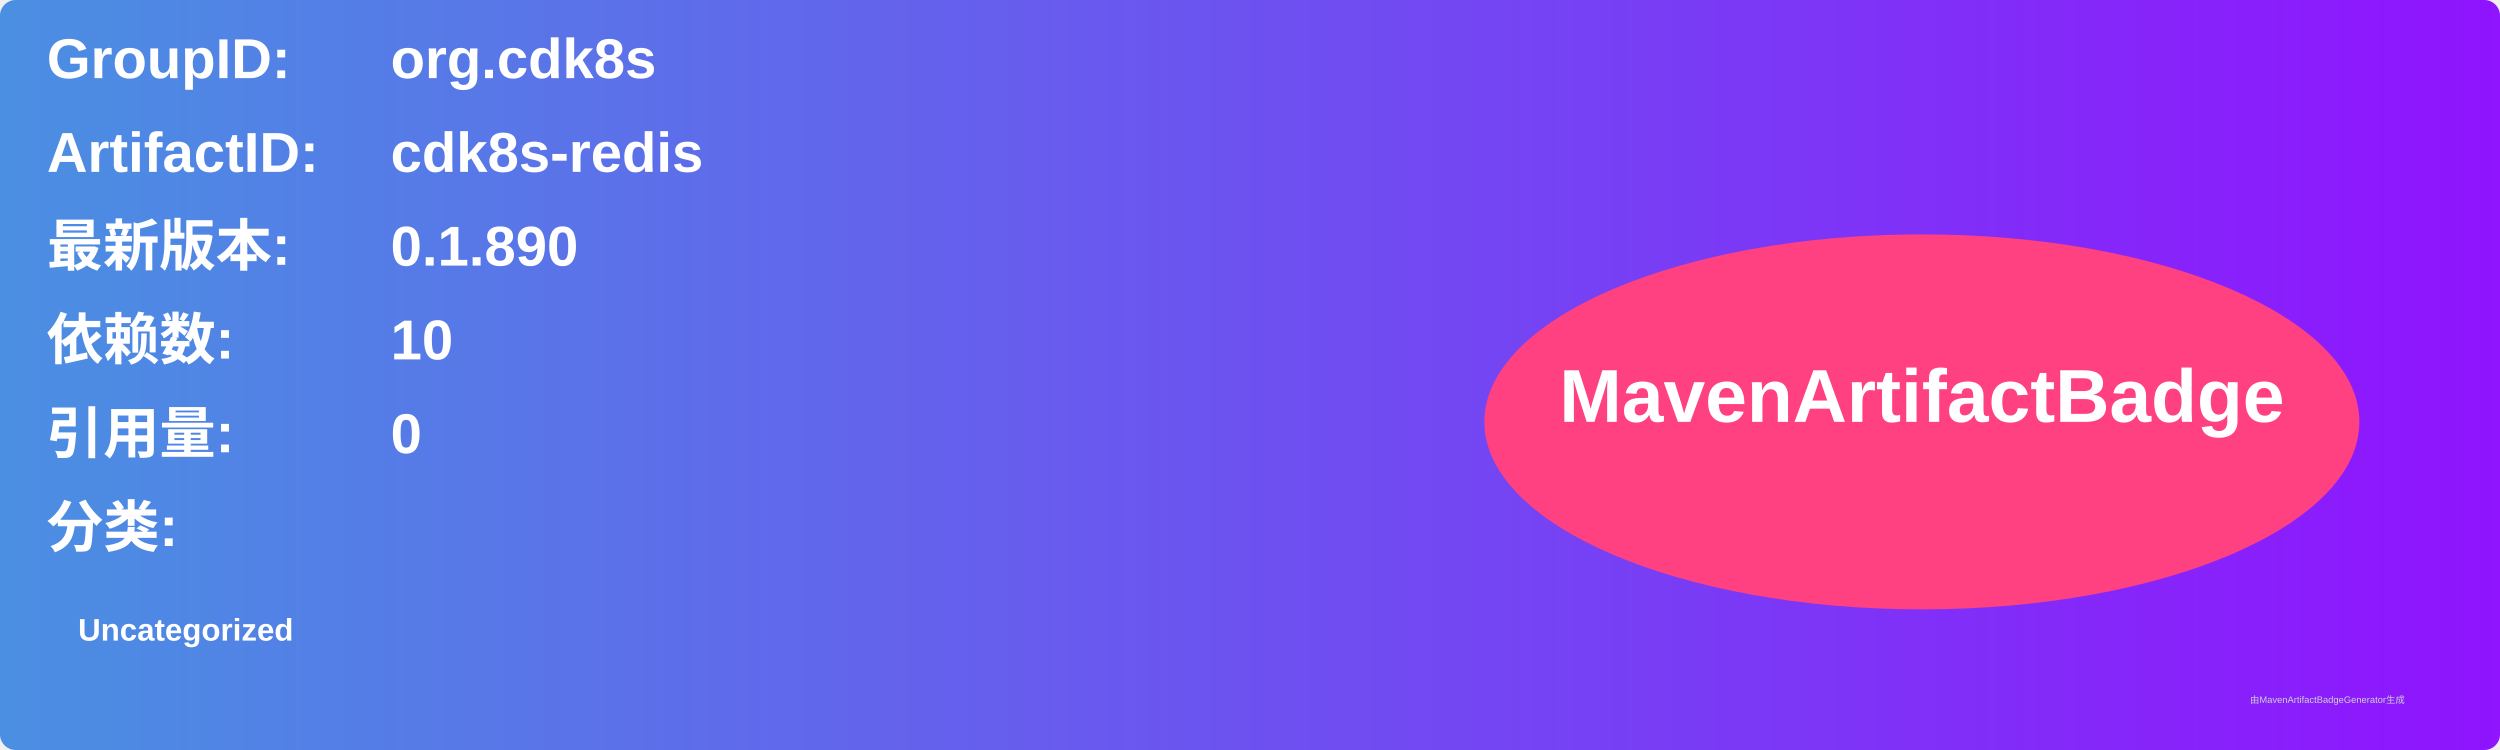
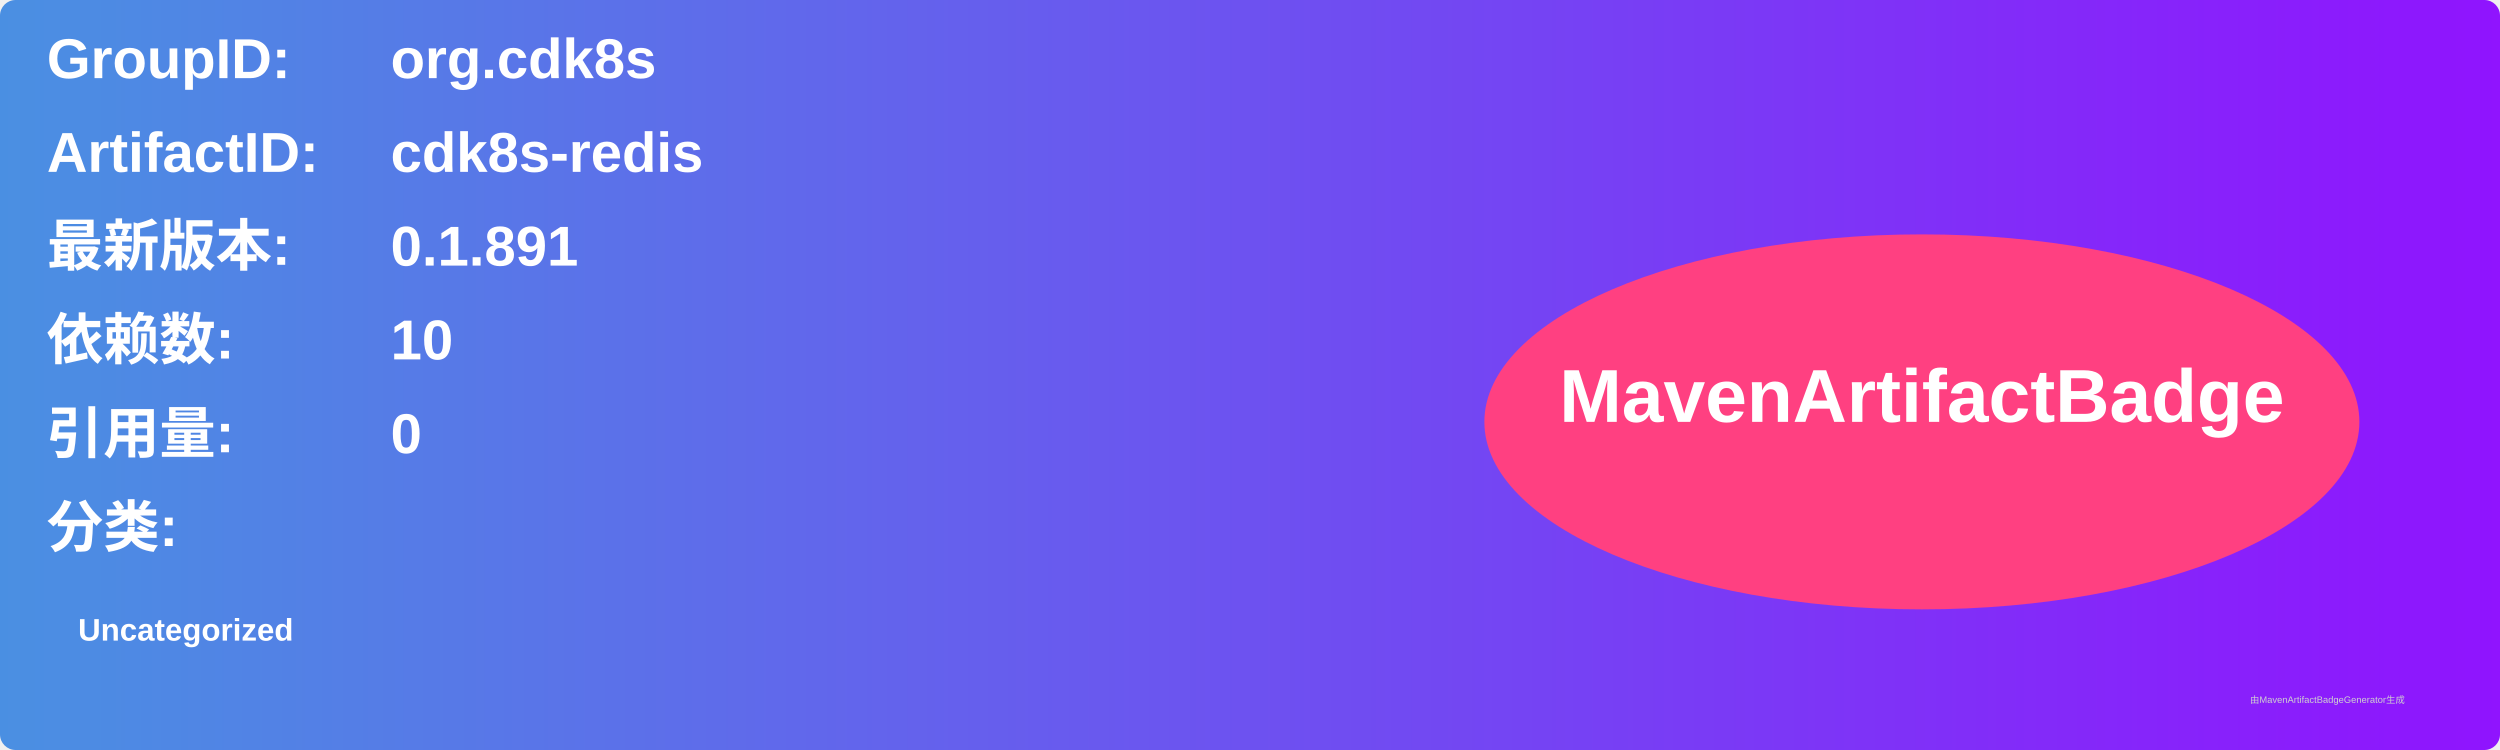
<svg xmlns="http://www.w3.org/2000/svg" width="800" height="240" viewBox="0 0 800 240">
  <linearGradient id="grad" x1="0%" y1="0%" x2="100%" y2="0%">
    <stop offset="0%" stop-color="#4a90e2" />
    <stop offset="100%" stop-color="#9013fe" />
  </linearGradient>
  <rect width="100%" height="100%" rx="5" ry="5" fill="url(#grad)" />
  <g transform="translate(15, 15)">
    <text x="0" y="10" font-family="Arial" font-size="18" fill="white" font-weight="bold" width="260">GroupID:</text>
    <text x="110" y="10" font-family="Arial" font-size="18" fill="white" font-weight="bold" width="460">org.cdk8s</text>
    <text x="0" y="40" font-family="Arial" font-size="18" fill="white" font-weight="bold" width="260">ArtifactID:</text>
    <text x="110" y="40" font-family="Arial" font-size="18" fill="white" font-weight="bold" width="460">cdk8s-redis</text>
    <text x="0" y="70" font-family="Arial" font-size="18" fill="white" font-weight="bold">最新版本:</text>
    <text x="110" y="70" font-family="Arial" font-size="18" fill="white" font-weight="bold">
-       <tspan font-weight="bold">0.1.890</tspan>
+       <tspan font-weight="bold">0.1.891</tspan>
    </text>
    <text x="0" y="100" font-family="Arial" font-size="18" fill="white" font-weight="bold">依赖数: </text>
    <text x="110" y="100" font-family="Arial" font-size="18" fill="white">
      <tspan font-weight="bold">10</tspan>
    </text>
    <text x="0" y="130" font-family="Arial" font-size="18" fill="white" font-weight="bold">引用量: </text>
    <text x="110" y="130" font-family="Arial" font-size="18" fill="white">
      <tspan font-weight="bold">0</tspan>
    </text>
    <text x="0" y="160" font-family="Arial" font-size="18" fill="white" font-weight="bold">分类:</text>
    <text x="10" y="190" font-family="Arial" font-size="10" fill="white">
      <tspan font-weight="bold">Uncategorized</tspan>
    </text>
    <ellipse cx="600" cy="120" rx="140" ry="60" fill="#ff4081" />
    <text x="600" y="120" text-anchor="middle" font-family="Arial" font-size="24" fill="white" font-weight="bold">MavenArtifactBadge</text>
  </g>
  <text x="720" y="225" font-family="Arial" font-size="3" fill="#d0d0d0">由MavenArtifactBadgeGenerator生成</text>
</svg>
